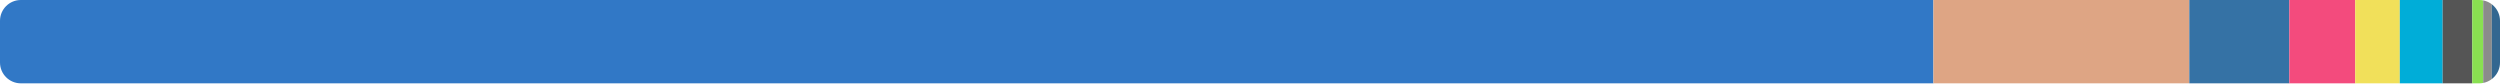
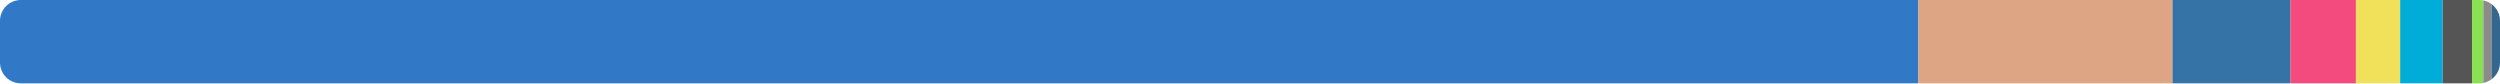
<svg xmlns="http://www.w3.org/2000/svg" width="480" height="16" viewBox="0 0 480 16">
  <clipPath id="r">
    <rect width="480" height="16" rx="4" />
  </clipPath>
  <g clip-path="url(#r)">
-     <rect x="0" y="0" width="371.214" height="16" fill="#3178c6" />
-     <rect x="371.214" y="0" width="49.135" height="16" fill="#dea584" />
-     <rect x="420.348" y="0" width="19.201" height="16" fill="#3572a5" />
-     <rect x="439.549" y="0" width="12.649" height="16" fill="#f34b7d" />
-     <rect x="452.198" y="0" width="8.565" height="16" fill="#f1e05a" />
-     <rect x="460.763" y="0" width="8.23" height="16" fill="#00add8" />
-     <rect x="468.992" y="0" width="5.677" height="16" fill="#555555" />
-     <rect x="474.67" y="0" width="2.104" height="16" fill="#89e051" />
-     <rect x="476.773" y="0" width="1.657" height="16" fill="#8b8b8b" />
-     <rect x="478.43" y="0" width="1.57" height="16" fill="#336790" />
+     <rect x="0" y="0" width="368.331" height="16" fill="#3178c6" />
+     <rect x="368.331" y="0" width="48.785" height="16" fill="#dea584" />
+     <rect x="417.116" y="0" width="22.669" height="16" fill="#3572a5" />
+     <rect x="439.785" y="0" width="12.551" height="16" fill="#f34b7d" />
+     <rect x="452.336" y="0" width="8.498" height="16" fill="#f1e05a" />
+     <rect x="460.834" y="0" width="8.166" height="16" fill="#00add8" />
+     <rect x="469" y="0" width="5.633" height="16" fill="#555555" />
+     <rect x="474.633" y="0" width="2.166" height="16" fill="#89e051" />
+     <rect x="476.799" y="0" width="1.644" height="16" fill="#8b8b8b" />
+     <rect x="478.443" y="0" width="1.557" height="16" fill="#336790" />
  </g>
</svg>
